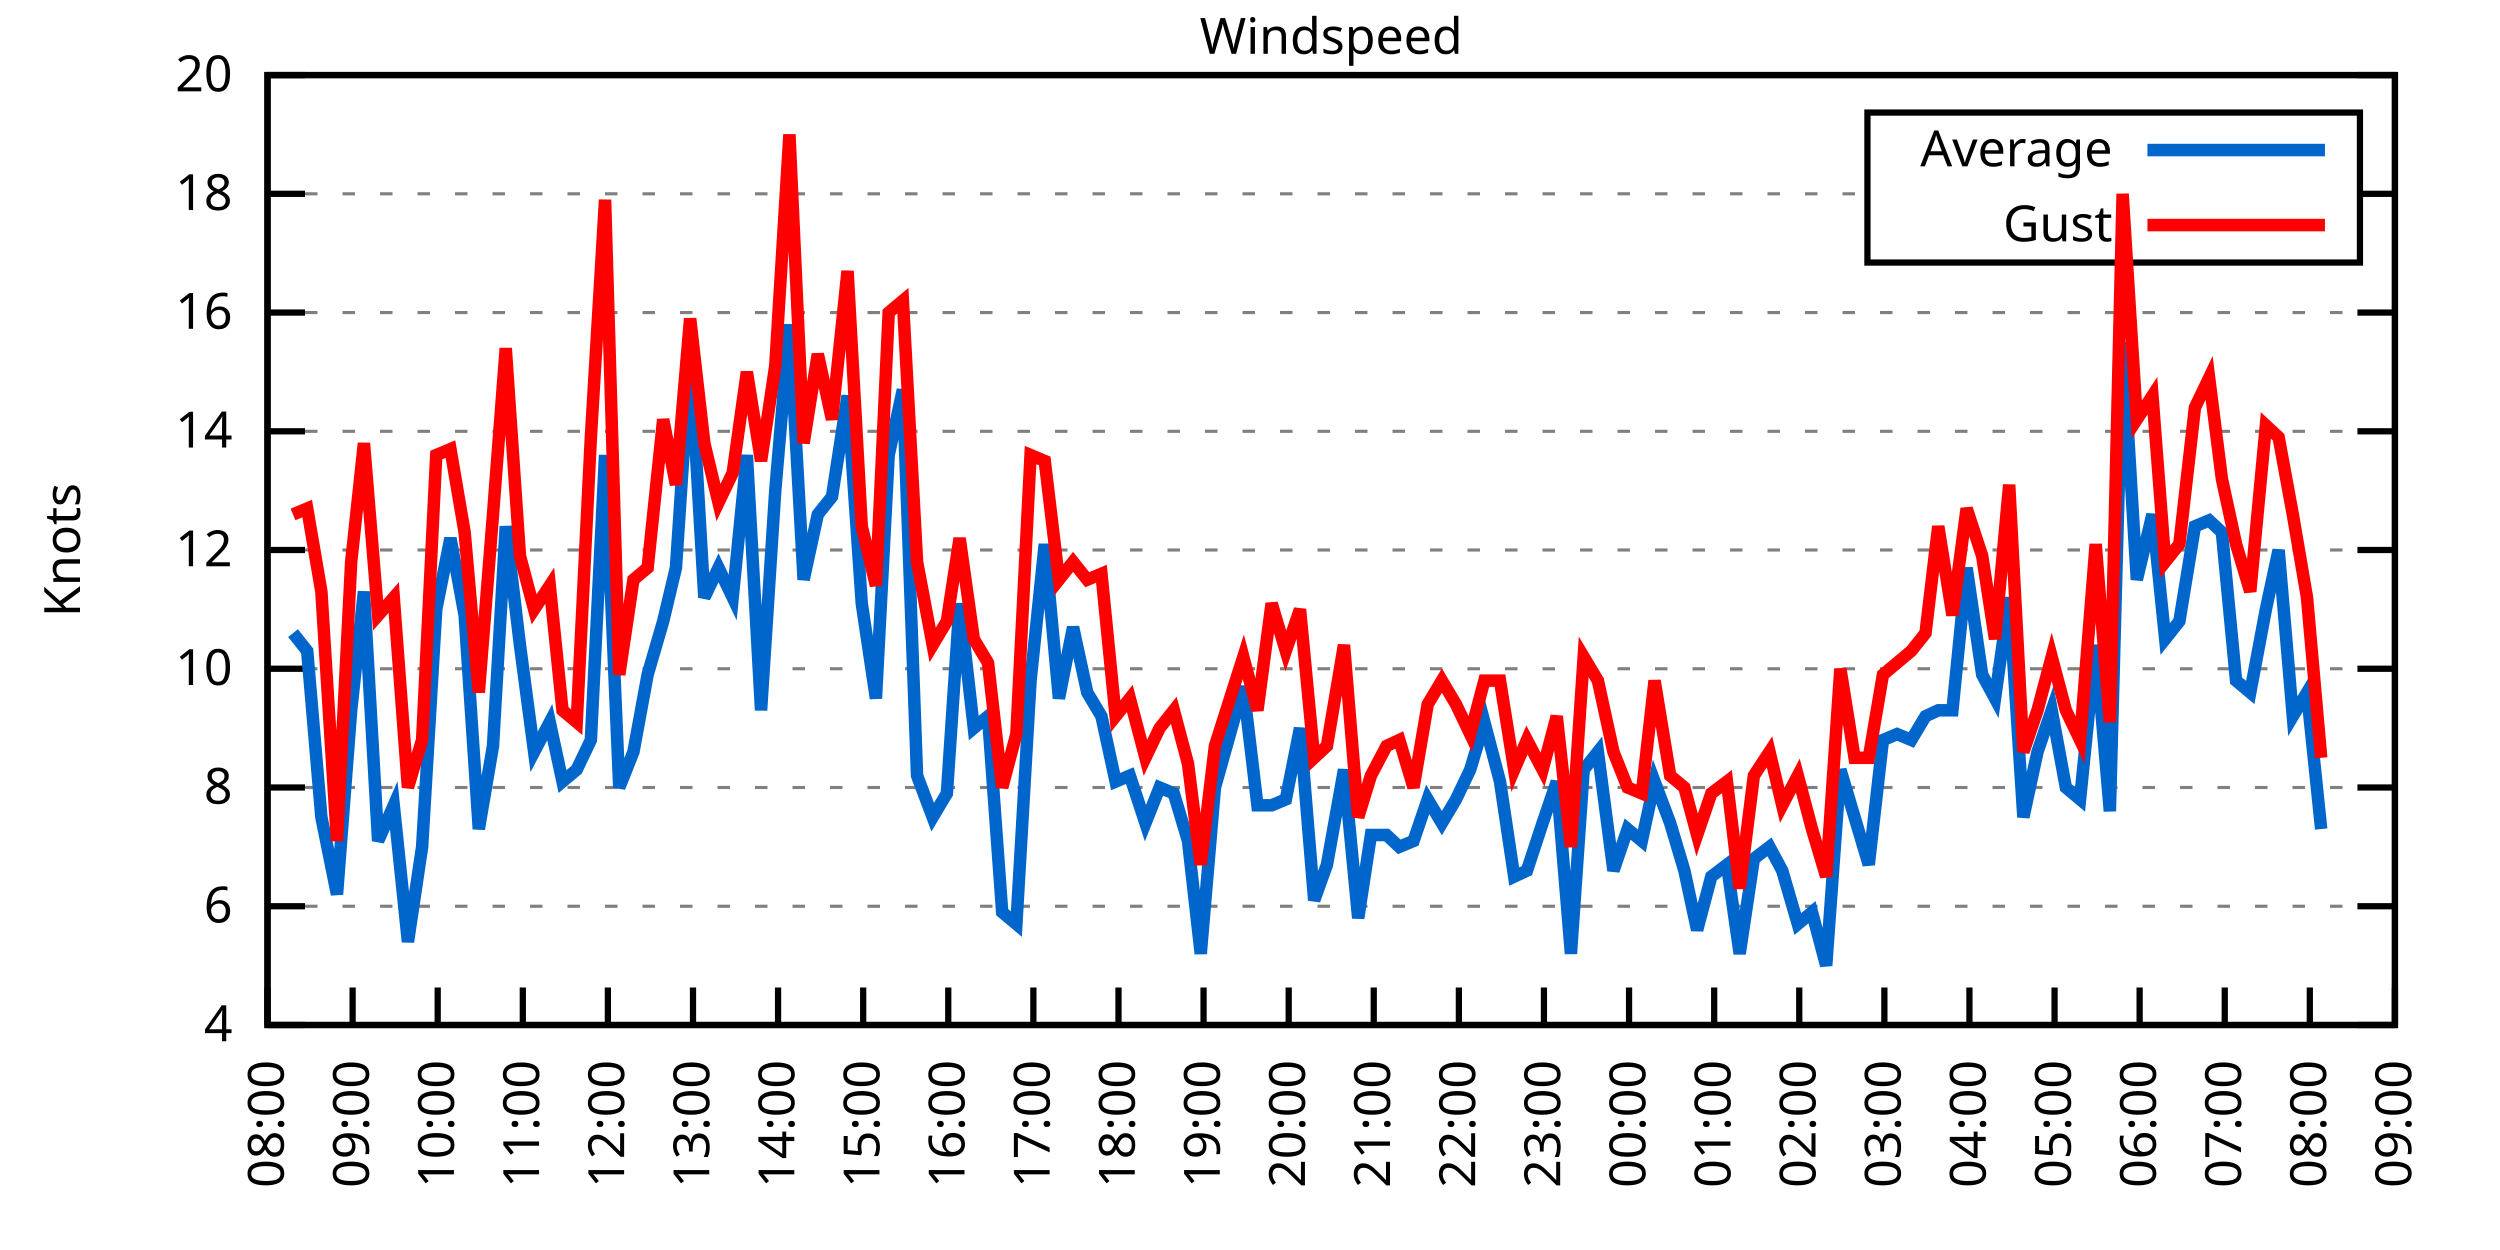
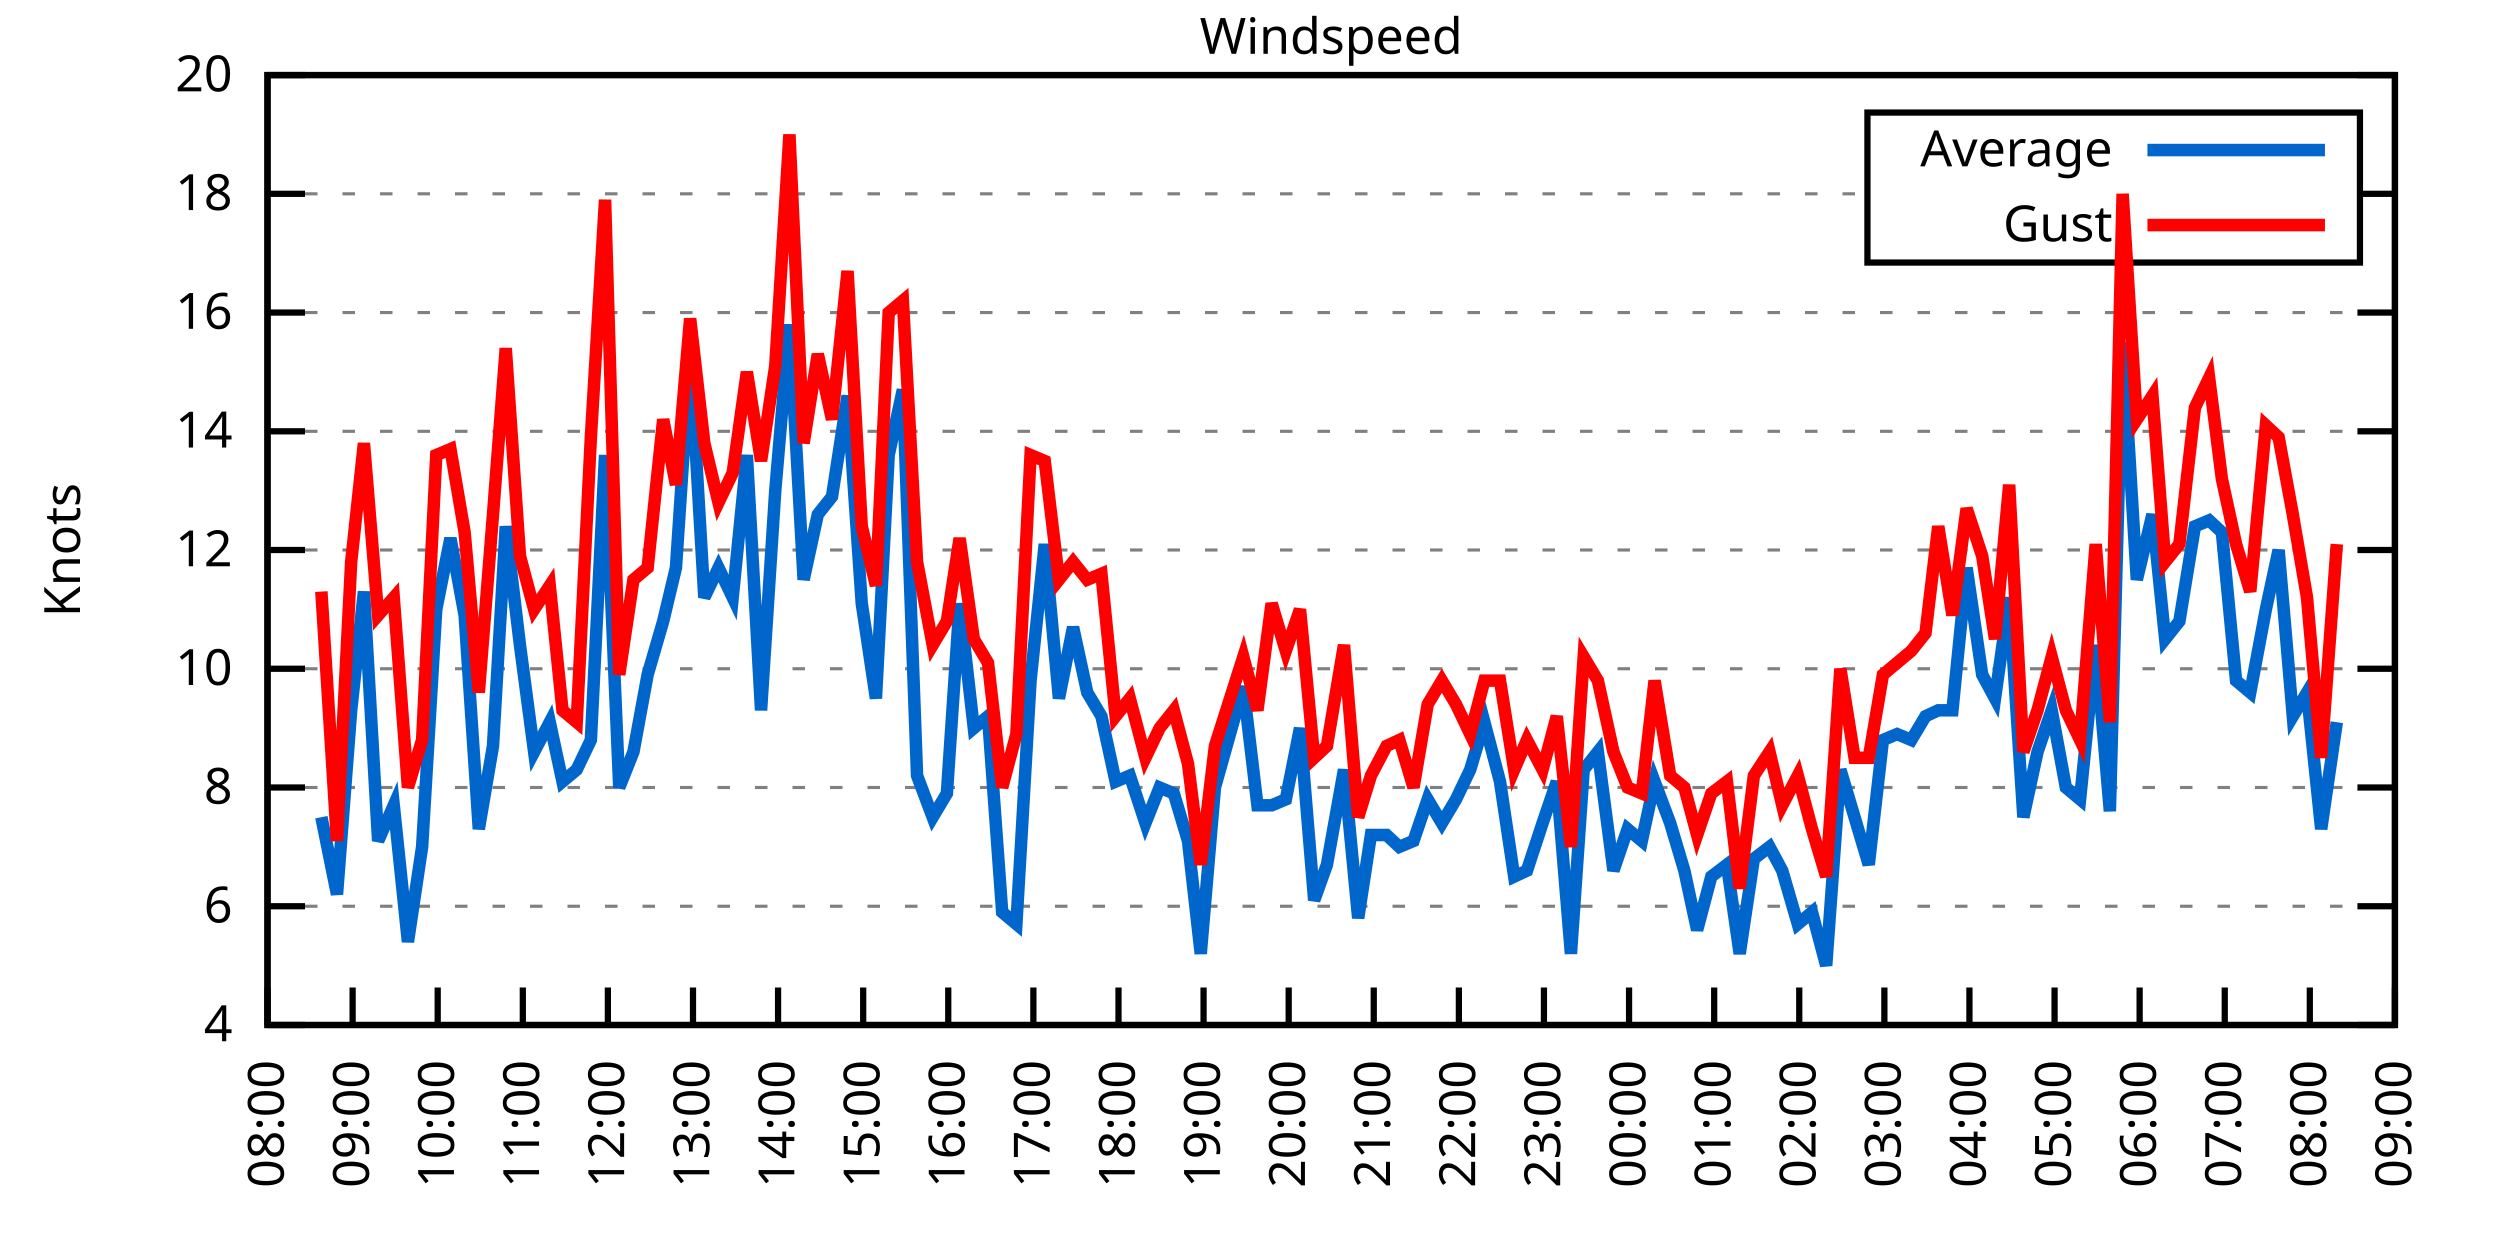
<svg xmlns="http://www.w3.org/2000/svg" xmlns:xlink="http://www.w3.org/1999/xlink" width="400" height="200" viewBox="0 0 400 200">
  <g id="gnuplot_canvas">
    <rect x="0" y="0" width="400" height="200" fill="none" />
    <defs>
      <circle id="gpDot" r="0.5" stroke-width="0.5" stroke="currentColor" />
      <path id="gpPt0" stroke-width="0.333" stroke="currentColor" d="M-1,0 h2 M0,-1 v2" />
      <path id="gpPt1" stroke-width="0.333" stroke="currentColor" d="M-1,-1 L1,1 M1,-1 L-1,1" />
      <path id="gpPt2" stroke-width="0.333" stroke="currentColor" d="M-1,0 L1,0 M0,-1 L0,1 M-1,-1 L1,1 M-1,1 L1,-1" />
      <rect id="gpPt3" stroke-width="0.333" stroke="currentColor" x="-1" y="-1" width="2" height="2" />
      <rect id="gpPt4" stroke-width="0.333" stroke="currentColor" fill="currentColor" x="-1" y="-1" width="2" height="2" />
      <circle id="gpPt5" stroke-width="0.333" stroke="currentColor" cx="0" cy="0" r="1" />
      <use xlink:href="#gpPt5" id="gpPt6" fill="currentColor" stroke="none" />
      <path id="gpPt7" stroke-width="0.333" stroke="currentColor" d="M0,-1.33 L-1.33,0.67 L1.33,0.67 z" />
      <use xlink:href="#gpPt7" id="gpPt8" fill="currentColor" stroke="none" />
      <use xlink:href="#gpPt7" id="gpPt9" stroke="currentColor" transform="rotate(180)" />
      <use xlink:href="#gpPt9" id="gpPt10" fill="currentColor" stroke="none" />
      <use xlink:href="#gpPt3" id="gpPt11" stroke="currentColor" transform="rotate(45)" />
      <use xlink:href="#gpPt11" id="gpPt12" fill="currentColor" stroke="none" />
      <path id="gpPt13" stroke-width="0.333" stroke="currentColor" d="M0,1.330 L1.265,0.411 L0.782,-1.067 L-0.782,-1.076 L-1.265,0.411 z" />
      <use xlink:href="#gpPt13" id="gpPt14" fill="currentColor" stroke="none" />
      <filter id="textbox" filterUnits="objectBoundingBox" x="0" y="0" height="1" width="1">
        <feFlood flood-color="white" flood-opacity="1" result="bgnd" />
        <feComposite in="SourceGraphic" in2="bgnd" operator="atop" />
      </filter>
      <filter id="greybox" filterUnits="objectBoundingBox" x="0" y="0" height="1" width="1">
        <feFlood flood-color="lightgrey" flood-opacity="1" result="grey" />
        <feComposite in="SourceGraphic" in2="grey" operator="atop" />
      </filter>
    </defs>
    <g fill="none" color="white" stroke="currentColor" stroke-width="1.00" stroke-linecap="butt" stroke-linejoin="miter">
</g>
    <g fill="none" color="black" stroke="currentColor" stroke-width="1.00" stroke-linecap="butt" stroke-linejoin="miter">
      <g stroke="none" shape-rendering="crispEdges">
        <polygon fill="rgb(255, 255, 255)" points="42.80,164.00 383.18,164.00 383.18,12.02 42.80,12.02 " />
      </g>
    </g>
    <g fill="none" color="black" stroke="currentColor" stroke-width="1.00" stroke-linecap="butt" stroke-linejoin="miter">
</g>
    <g fill="none" color="black" stroke="black" stroke-width="0.50" stroke-linecap="butt" stroke-linejoin="miter">
</g>
    <g fill="none" color="gray" stroke="currentColor" stroke-width="0.50" stroke-linecap="butt" stroke-linejoin="miter">
      <path stroke="gray" stroke-dasharray="2,4" class="gridline" d="M42.80,164.00 L383.19,164.00  " />
    </g>
    <g fill="none" color="gray" stroke="gray" stroke-width="1.00" stroke-linecap="butt" stroke-linejoin="miter">
</g>
    <g fill="none" color="black" stroke="currentColor" stroke-width="1.00" stroke-linecap="butt" stroke-linejoin="miter">
      <path stroke="black" d="M42.80,164.00 L48.80,164.00 M383.19,164.00 L377.19,164.00  " />
      <g transform="translate(37.20,166.60)" stroke="none" fill="black" font-family="Sans" font-size="8.00" text-anchor="end">
        <text>
          <tspan font-family="Sans"> 4</tspan>
        </text>
      </g>
    </g>
    <g fill="none" color="black" stroke="currentColor" stroke-width="1.00" stroke-linecap="butt" stroke-linejoin="miter">
</g>
    <g fill="none" color="black" stroke="black" stroke-width="0.50" stroke-linecap="butt" stroke-linejoin="miter">
</g>
    <g fill="none" color="gray" stroke="currentColor" stroke-width="0.50" stroke-linecap="butt" stroke-linejoin="miter">
      <path stroke="gray" stroke-dasharray="2,4" class="gridline" d="M42.80,145.00 L383.19,145.00  " />
    </g>
    <g fill="none" color="gray" stroke="gray" stroke-width="1.00" stroke-linecap="butt" stroke-linejoin="miter">
</g>
    <g fill="none" color="black" stroke="currentColor" stroke-width="1.00" stroke-linecap="butt" stroke-linejoin="miter">
      <path stroke="black" d="M42.80,145.00 L48.80,145.00 M383.19,145.00 L377.19,145.00  " />
      <g transform="translate(37.20,147.60)" stroke="none" fill="black" font-family="Sans" font-size="8.00" text-anchor="end">
        <text>
          <tspan font-family="Sans"> 6</tspan>
        </text>
      </g>
    </g>
    <g fill="none" color="black" stroke="currentColor" stroke-width="1.00" stroke-linecap="butt" stroke-linejoin="miter">
</g>
    <g fill="none" color="black" stroke="black" stroke-width="0.50" stroke-linecap="butt" stroke-linejoin="miter">
</g>
    <g fill="none" color="gray" stroke="currentColor" stroke-width="0.50" stroke-linecap="butt" stroke-linejoin="miter">
      <path stroke="gray" stroke-dasharray="2,4" class="gridline" d="M42.80,126.00 L383.19,126.00  " />
    </g>
    <g fill="none" color="gray" stroke="gray" stroke-width="1.00" stroke-linecap="butt" stroke-linejoin="miter">
</g>
    <g fill="none" color="black" stroke="currentColor" stroke-width="1.00" stroke-linecap="butt" stroke-linejoin="miter">
      <path stroke="black" d="M42.80,126.00 L48.80,126.00 M383.19,126.00 L377.19,126.00  " />
      <g transform="translate(37.20,128.60)" stroke="none" fill="black" font-family="Sans" font-size="8.00" text-anchor="end">
        <text>
          <tspan font-family="Sans"> 8</tspan>
        </text>
      </g>
    </g>
    <g fill="none" color="black" stroke="currentColor" stroke-width="1.00" stroke-linecap="butt" stroke-linejoin="miter">
</g>
    <g fill="none" color="black" stroke="black" stroke-width="0.50" stroke-linecap="butt" stroke-linejoin="miter">
</g>
    <g fill="none" color="gray" stroke="currentColor" stroke-width="0.50" stroke-linecap="butt" stroke-linejoin="miter">
      <path stroke="gray" stroke-dasharray="2,4" class="gridline" d="M42.80,107.00 L383.19,107.00  " />
    </g>
    <g fill="none" color="gray" stroke="gray" stroke-width="1.00" stroke-linecap="butt" stroke-linejoin="miter">
</g>
    <g fill="none" color="black" stroke="currentColor" stroke-width="1.00" stroke-linecap="butt" stroke-linejoin="miter">
      <path stroke="black" d="M42.80,107.00 L48.80,107.00 M383.19,107.00 L377.19,107.00  " />
      <g transform="translate(37.20,109.60)" stroke="none" fill="black" font-family="Sans" font-size="8.00" text-anchor="end">
        <text>
          <tspan font-family="Sans"> 10</tspan>
        </text>
      </g>
    </g>
    <g fill="none" color="black" stroke="currentColor" stroke-width="1.00" stroke-linecap="butt" stroke-linejoin="miter">
</g>
    <g fill="none" color="black" stroke="black" stroke-width="0.50" stroke-linecap="butt" stroke-linejoin="miter">
</g>
    <g fill="none" color="gray" stroke="currentColor" stroke-width="0.50" stroke-linecap="butt" stroke-linejoin="miter">
      <path stroke="gray" stroke-dasharray="2,4" class="gridline" d="M42.80,88.00 L383.19,88.00  " />
    </g>
    <g fill="none" color="gray" stroke="gray" stroke-width="1.00" stroke-linecap="butt" stroke-linejoin="miter">
</g>
    <g fill="none" color="black" stroke="currentColor" stroke-width="1.00" stroke-linecap="butt" stroke-linejoin="miter">
      <path stroke="black" d="M42.80,88.00 L48.80,88.00 M383.19,88.00 L377.19,88.00  " />
      <g transform="translate(37.20,90.60)" stroke="none" fill="black" font-family="Sans" font-size="8.00" text-anchor="end">
        <text>
          <tspan font-family="Sans"> 12</tspan>
        </text>
      </g>
    </g>
    <g fill="none" color="black" stroke="currentColor" stroke-width="1.00" stroke-linecap="butt" stroke-linejoin="miter">
</g>
    <g fill="none" color="black" stroke="black" stroke-width="0.50" stroke-linecap="butt" stroke-linejoin="miter">
</g>
    <g fill="none" color="gray" stroke="currentColor" stroke-width="0.50" stroke-linecap="butt" stroke-linejoin="miter">
      <path stroke="gray" stroke-dasharray="2,4" class="gridline" d="M42.80,69.01 L383.19,69.01  " />
    </g>
    <g fill="none" color="gray" stroke="gray" stroke-width="1.00" stroke-linecap="butt" stroke-linejoin="miter">
</g>
    <g fill="none" color="black" stroke="currentColor" stroke-width="1.00" stroke-linecap="butt" stroke-linejoin="miter">
      <path stroke="black" d="M42.80,69.01 L48.80,69.01 M383.19,69.01 L377.19,69.01  " />
      <g transform="translate(37.20,71.61)" stroke="none" fill="black" font-family="Sans" font-size="8.00" text-anchor="end">
        <text>
          <tspan font-family="Sans"> 14</tspan>
        </text>
      </g>
    </g>
    <g fill="none" color="black" stroke="currentColor" stroke-width="1.00" stroke-linecap="butt" stroke-linejoin="miter">
</g>
    <g fill="none" color="black" stroke="black" stroke-width="0.50" stroke-linecap="butt" stroke-linejoin="miter">
</g>
    <g fill="none" color="gray" stroke="currentColor" stroke-width="0.50" stroke-linecap="butt" stroke-linejoin="miter">
      <path stroke="gray" stroke-dasharray="2,4" class="gridline" d="M42.80,50.01 L383.19,50.01  " />
    </g>
    <g fill="none" color="gray" stroke="gray" stroke-width="1.00" stroke-linecap="butt" stroke-linejoin="miter">
</g>
    <g fill="none" color="black" stroke="currentColor" stroke-width="1.00" stroke-linecap="butt" stroke-linejoin="miter">
      <path stroke="black" d="M42.80,50.01 L48.80,50.01 M383.19,50.01 L377.19,50.01  " />
      <g transform="translate(37.20,52.61)" stroke="none" fill="black" font-family="Sans" font-size="8.00" text-anchor="end">
        <text>
          <tspan font-family="Sans"> 16</tspan>
        </text>
      </g>
    </g>
    <g fill="none" color="black" stroke="currentColor" stroke-width="1.00" stroke-linecap="butt" stroke-linejoin="miter">
</g>
    <g fill="none" color="black" stroke="black" stroke-width="0.50" stroke-linecap="butt" stroke-linejoin="miter">
</g>
    <g fill="none" color="gray" stroke="currentColor" stroke-width="0.50" stroke-linecap="butt" stroke-linejoin="miter">
      <path stroke="gray" stroke-dasharray="2,4" class="gridline" d="M42.80,31.01 L298.79,31.01 M377.59,31.01 L383.19,31.01  " />
    </g>
    <g fill="none" color="gray" stroke="gray" stroke-width="1.00" stroke-linecap="butt" stroke-linejoin="miter">
</g>
    <g fill="none" color="black" stroke="currentColor" stroke-width="1.00" stroke-linecap="butt" stroke-linejoin="miter">
      <path stroke="black" d="M42.80,31.01 L48.80,31.01 M383.19,31.01 L377.19,31.01  " />
      <g transform="translate(37.20,33.61)" stroke="none" fill="black" font-family="Sans" font-size="8.00" text-anchor="end">
        <text>
          <tspan font-family="Sans"> 18</tspan>
        </text>
      </g>
    </g>
    <g fill="none" color="black" stroke="currentColor" stroke-width="1.00" stroke-linecap="butt" stroke-linejoin="miter">
</g>
    <g fill="none" color="black" stroke="black" stroke-width="0.50" stroke-linecap="butt" stroke-linejoin="miter">
</g>
    <g fill="none" color="gray" stroke="currentColor" stroke-width="0.50" stroke-linecap="butt" stroke-linejoin="miter">
      <path stroke="gray" stroke-dasharray="2,4" class="gridline" d="M42.80,12.01 L383.19,12.01  " />
    </g>
    <g fill="none" color="gray" stroke="gray" stroke-width="1.00" stroke-linecap="butt" stroke-linejoin="miter">
</g>
    <g fill="none" color="black" stroke="currentColor" stroke-width="1.00" stroke-linecap="butt" stroke-linejoin="miter">
      <path stroke="black" d="M42.80,12.01 L48.80,12.01 M383.19,12.01 L377.19,12.01  " />
      <g transform="translate(37.20,14.61)" stroke="none" fill="black" font-family="Sans" font-size="8.00" text-anchor="end">
        <text>
          <tspan font-family="Sans"> 20</tspan>
        </text>
      </g>
    </g>
    <g fill="none" color="black" stroke="currentColor" stroke-width="1.00" stroke-linecap="butt" stroke-linejoin="miter">
      <path stroke="black" d="M42.80,164.00 L42.80,158.00  " />
      <g transform="translate(45.40,169.60) rotate(270.00)" stroke="none" fill="black" font-family="Sans" font-size="8.00" text-anchor="end">
        <text>
          <tspan font-family="Sans">08:00</tspan>
        </text>
      </g>
    </g>
    <g fill="none" color="black" stroke="currentColor" stroke-width="1.00" stroke-linecap="butt" stroke-linejoin="miter">
      <path stroke="black" d="M56.42,164.00 L56.42,158.00  " />
      <g transform="translate(59.02,169.60) rotate(270.00)" stroke="none" fill="black" font-family="Sans" font-size="8.00" text-anchor="end">
        <text>
          <tspan font-family="Sans">09:00</tspan>
        </text>
      </g>
    </g>
    <g fill="none" color="black" stroke="currentColor" stroke-width="1.00" stroke-linecap="butt" stroke-linejoin="miter">
      <path stroke="black" d="M70.03,164.00 L70.03,158.00  " />
      <g transform="translate(72.63,169.60) rotate(270.00)" stroke="none" fill="black" font-family="Sans" font-size="8.00" text-anchor="end">
        <text>
          <tspan font-family="Sans">10:00</tspan>
        </text>
      </g>
    </g>
    <g fill="none" color="black" stroke="currentColor" stroke-width="1.00" stroke-linecap="butt" stroke-linejoin="miter">
      <path stroke="black" d="M83.65,164.00 L83.65,158.00  " />
      <g transform="translate(86.25,169.60) rotate(270.00)" stroke="none" fill="black" font-family="Sans" font-size="8.00" text-anchor="end">
        <text>
          <tspan font-family="Sans">11:00</tspan>
        </text>
      </g>
    </g>
    <g fill="none" color="black" stroke="currentColor" stroke-width="1.00" stroke-linecap="butt" stroke-linejoin="miter">
      <path stroke="black" d="M97.26,164.00 L97.26,158.00  " />
      <g transform="translate(99.86,169.60) rotate(270.00)" stroke="none" fill="black" font-family="Sans" font-size="8.00" text-anchor="end">
        <text>
          <tspan font-family="Sans">12:00</tspan>
        </text>
      </g>
    </g>
    <g fill="none" color="black" stroke="currentColor" stroke-width="1.00" stroke-linecap="butt" stroke-linejoin="miter">
      <path stroke="black" d="M110.88,164.00 L110.88,158.00  " />
      <g transform="translate(113.48,169.60) rotate(270.00)" stroke="none" fill="black" font-family="Sans" font-size="8.00" text-anchor="end">
        <text>
          <tspan font-family="Sans">13:00</tspan>
        </text>
      </g>
    </g>
    <g fill="none" color="black" stroke="currentColor" stroke-width="1.00" stroke-linecap="butt" stroke-linejoin="miter">
      <path stroke="black" d="M124.49,164.00 L124.49,158.00  " />
      <g transform="translate(127.09,169.60) rotate(270.00)" stroke="none" fill="black" font-family="Sans" font-size="8.00" text-anchor="end">
        <text>
          <tspan font-family="Sans">14:00</tspan>
        </text>
      </g>
    </g>
    <g fill="none" color="black" stroke="currentColor" stroke-width="1.00" stroke-linecap="butt" stroke-linejoin="miter">
      <path stroke="black" d="M138.11,164.00 L138.11,158.00  " />
      <g transform="translate(140.71,169.60) rotate(270.00)" stroke="none" fill="black" font-family="Sans" font-size="8.00" text-anchor="end">
        <text>
          <tspan font-family="Sans">15:00</tspan>
        </text>
      </g>
    </g>
    <g fill="none" color="black" stroke="currentColor" stroke-width="1.00" stroke-linecap="butt" stroke-linejoin="miter">
      <path stroke="black" d="M151.72,164.00 L151.72,158.00  " />
      <g transform="translate(154.32,169.60) rotate(270.00)" stroke="none" fill="black" font-family="Sans" font-size="8.00" text-anchor="end">
        <text>
          <tspan font-family="Sans">16:00</tspan>
        </text>
      </g>
    </g>
    <g fill="none" color="black" stroke="currentColor" stroke-width="1.00" stroke-linecap="butt" stroke-linejoin="miter">
      <path stroke="black" d="M165.34,164.00 L165.34,158.00  " />
      <g transform="translate(167.94,169.60) rotate(270.00)" stroke="none" fill="black" font-family="Sans" font-size="8.00" text-anchor="end">
        <text>
          <tspan font-family="Sans">17:00</tspan>
        </text>
      </g>
    </g>
    <g fill="none" color="black" stroke="currentColor" stroke-width="1.00" stroke-linecap="butt" stroke-linejoin="miter">
      <path stroke="black" d="M178.96,164.00 L178.96,158.00  " />
      <g transform="translate(181.56,169.60) rotate(270.00)" stroke="none" fill="black" font-family="Sans" font-size="8.00" text-anchor="end">
        <text>
          <tspan font-family="Sans">18:00</tspan>
        </text>
      </g>
    </g>
    <g fill="none" color="black" stroke="currentColor" stroke-width="1.00" stroke-linecap="butt" stroke-linejoin="miter">
      <path stroke="black" d="M192.57,164.00 L192.57,158.00  " />
      <g transform="translate(195.17,169.60) rotate(270.00)" stroke="none" fill="black" font-family="Sans" font-size="8.00" text-anchor="end">
        <text>
          <tspan font-family="Sans">19:00</tspan>
        </text>
      </g>
    </g>
    <g fill="none" color="black" stroke="currentColor" stroke-width="1.00" stroke-linecap="butt" stroke-linejoin="miter">
      <path stroke="black" d="M206.19,164.00 L206.19,158.00  " />
      <g transform="translate(208.79,169.60) rotate(270.00)" stroke="none" fill="black" font-family="Sans" font-size="8.00" text-anchor="end">
        <text>
          <tspan font-family="Sans">20:00</tspan>
        </text>
      </g>
    </g>
    <g fill="none" color="black" stroke="currentColor" stroke-width="1.00" stroke-linecap="butt" stroke-linejoin="miter">
      <path stroke="black" d="M219.80,164.00 L219.80,158.00  " />
      <g transform="translate(222.40,169.60) rotate(270.00)" stroke="none" fill="black" font-family="Sans" font-size="8.00" text-anchor="end">
        <text>
          <tspan font-family="Sans">21:00</tspan>
        </text>
      </g>
    </g>
    <g fill="none" color="black" stroke="currentColor" stroke-width="1.00" stroke-linecap="butt" stroke-linejoin="miter">
      <path stroke="black" d="M233.42,164.00 L233.42,158.00  " />
      <g transform="translate(236.02,169.60) rotate(270.00)" stroke="none" fill="black" font-family="Sans" font-size="8.00" text-anchor="end">
        <text>
          <tspan font-family="Sans">22:00</tspan>
        </text>
      </g>
    </g>
    <g fill="none" color="black" stroke="currentColor" stroke-width="1.00" stroke-linecap="butt" stroke-linejoin="miter">
      <path stroke="black" d="M247.03,164.00 L247.03,158.00  " />
      <g transform="translate(249.63,169.60) rotate(270.00)" stroke="none" fill="black" font-family="Sans" font-size="8.00" text-anchor="end">
        <text>
          <tspan font-family="Sans">23:00</tspan>
        </text>
      </g>
    </g>
    <g fill="none" color="black" stroke="currentColor" stroke-width="1.00" stroke-linecap="butt" stroke-linejoin="miter">
      <path stroke="black" d="M260.65,164.00 L260.65,158.00  " />
      <g transform="translate(263.25,169.60) rotate(270.00)" stroke="none" fill="black" font-family="Sans" font-size="8.00" text-anchor="end">
        <text>
          <tspan font-family="Sans">00:00</tspan>
        </text>
      </g>
    </g>
    <g fill="none" color="black" stroke="currentColor" stroke-width="1.00" stroke-linecap="butt" stroke-linejoin="miter">
      <path stroke="black" d="M274.27,164.00 L274.27,158.00  " />
      <g transform="translate(276.87,169.60) rotate(270.00)" stroke="none" fill="black" font-family="Sans" font-size="8.00" text-anchor="end">
        <text>
          <tspan font-family="Sans">01:00</tspan>
        </text>
      </g>
    </g>
    <g fill="none" color="black" stroke="currentColor" stroke-width="1.00" stroke-linecap="butt" stroke-linejoin="miter">
      <path stroke="black" d="M287.88,164.00 L287.88,158.00  " />
      <g transform="translate(290.48,169.60) rotate(270.00)" stroke="none" fill="black" font-family="Sans" font-size="8.00" text-anchor="end">
        <text>
          <tspan font-family="Sans">02:00</tspan>
        </text>
      </g>
    </g>
    <g fill="none" color="black" stroke="currentColor" stroke-width="1.00" stroke-linecap="butt" stroke-linejoin="miter">
      <path stroke="black" d="M301.50,164.00 L301.50,158.00  " />
      <g transform="translate(304.10,169.60) rotate(270.00)" stroke="none" fill="black" font-family="Sans" font-size="8.00" text-anchor="end">
        <text>
          <tspan font-family="Sans">03:00</tspan>
        </text>
      </g>
    </g>
    <g fill="none" color="black" stroke="currentColor" stroke-width="1.00" stroke-linecap="butt" stroke-linejoin="miter">
      <path stroke="black" d="M315.11,164.00 L315.11,158.00  " />
      <g transform="translate(317.71,169.60) rotate(270.00)" stroke="none" fill="black" font-family="Sans" font-size="8.00" text-anchor="end">
        <text>
          <tspan font-family="Sans">04:00</tspan>
        </text>
      </g>
    </g>
    <g fill="none" color="black" stroke="currentColor" stroke-width="1.00" stroke-linecap="butt" stroke-linejoin="miter">
      <path stroke="black" d="M328.73,164.00 L328.73,158.00  " />
      <g transform="translate(331.33,169.60) rotate(270.00)" stroke="none" fill="black" font-family="Sans" font-size="8.00" text-anchor="end">
        <text>
          <tspan font-family="Sans">05:00</tspan>
        </text>
      </g>
    </g>
    <g fill="none" color="black" stroke="currentColor" stroke-width="1.00" stroke-linecap="butt" stroke-linejoin="miter">
      <path stroke="black" d="M342.34,164.00 L342.34,158.00  " />
      <g transform="translate(344.94,169.60) rotate(270.00)" stroke="none" fill="black" font-family="Sans" font-size="8.00" text-anchor="end">
        <text>
          <tspan font-family="Sans">06:00</tspan>
        </text>
      </g>
    </g>
    <g fill="none" color="black" stroke="currentColor" stroke-width="1.00" stroke-linecap="butt" stroke-linejoin="miter">
      <path stroke="black" d="M355.96,164.00 L355.96,158.00  " />
      <g transform="translate(358.56,169.60) rotate(270.00)" stroke="none" fill="black" font-family="Sans" font-size="8.00" text-anchor="end">
        <text>
          <tspan font-family="Sans">07:00</tspan>
        </text>
      </g>
    </g>
    <g fill="none" color="black" stroke="currentColor" stroke-width="1.00" stroke-linecap="butt" stroke-linejoin="miter">
      <path stroke="black" d="M369.57,164.00 L369.57,158.00  " />
      <g transform="translate(372.17,169.60) rotate(270.00)" stroke="none" fill="black" font-family="Sans" font-size="8.00" text-anchor="end">
        <text>
          <tspan font-family="Sans">08:00</tspan>
        </text>
      </g>
    </g>
    <g fill="none" color="black" stroke="currentColor" stroke-width="1.00" stroke-linecap="butt" stroke-linejoin="miter">
      <path stroke="black" d="M383.19,164.00 L383.19,158.00  " />
      <g transform="translate(385.79,169.60) rotate(270.00)" stroke="none" fill="black" font-family="Sans" font-size="8.00" text-anchor="end">
        <text>
          <tspan font-family="Sans">09:00</tspan>
        </text>
      </g>
    </g>
    <g fill="none" color="black" stroke="currentColor" stroke-width="1.00" stroke-linecap="butt" stroke-linejoin="miter">
</g>
    <g fill="none" color="black" stroke="currentColor" stroke-width="1.00" stroke-linecap="butt" stroke-linejoin="miter">
      <path stroke="black" d="M42.80,12.01 L42.80,164.00 L383.19,164.00 L383.19,12.01 L42.80,12.01 Z  " />
    </g>
    <g fill="none" color="black" stroke="currentColor" stroke-width="1.00" stroke-linecap="butt" stroke-linejoin="miter">
</g>
    <g fill="none" color="black" stroke="currentColor" stroke-width="1.00" stroke-linecap="butt" stroke-linejoin="miter">
      <path stroke="black" d="M298.79,42.01 L298.79,18.01 L377.59,18.01 L377.59,42.01 L298.79,42.01 Z  " />
    </g>
    <g id="Windspeed_plot_1">
      <g fill="none" color="white" stroke="black" stroke-width="2.00" stroke-linecap="butt" stroke-linejoin="miter">
</g>
      <g fill="none" color="black" stroke="currentColor" stroke-width="2.00" stroke-linecap="butt" stroke-linejoin="miter">
        <g transform="translate(337.99,26.61)" stroke="none" fill="black" font-family="Sans" font-size="8.00" text-anchor="end">
          <text>
            <tspan font-family="Sans">Average</tspan>
          </text>
        </g>
      </g>
      <g fill="none" color="black" stroke="currentColor" stroke-width="2.00" stroke-linecap="butt" stroke-linejoin="miter">
-         <path stroke="rgb(  0, 102, 204)" d="M343.59,24.01 L371.99,24.01 M46.88,101.30 L49.15,104.15 L51.42,130.75 L53.92,143.10 L56.19,113.65 L58.23,94.65   L60.50,134.55 L63.00,128.85 L65.27,150.70 L67.54,135.50 L69.80,97.50 L72.07,86.11 L74.34,98.45 L76.61,132.65   L78.88,119.35 L80.92,84.21 L83.19,103.20 L85.46,120.30 L87.96,115.55 L90.00,125.05 L92.27,123.15 L94.54,118.40   L96.81,72.81 L99.08,126.00 L101.35,120.30 L103.62,107.95 L106.11,99.40 L108.15,90.85 L110.42,56.66 L112.69,95.60   L114.96,90.85 L117.23,95.60 L119.50,72.81 L121.77,113.65 L124.04,78.51 L126.31,51.91 L128.58,92.75 L130.85,82.31   L133.12,79.46 L135.61,63.31 L137.88,96.55 L140.15,111.75 L142.19,72.81 L144.46,62.36 L146.73,124.10 L149.23,130.75   L151.50,126.95 L153.54,96.55 L155.81,116.50 L158.08,114.60 L160.35,145.95 L162.62,147.85 L164.89,108.90 L167.16,87.06   L169.43,111.75 L171.69,100.35 L173.96,110.80 L176.23,114.60 L178.50,125.05 L180.77,124.10 L183.27,131.70 L185.54,126.00   L187.81,126.95 L190.08,134.55 L192.12,152.60 L194.39,126.00 L198.93,109.85 L201.19,128.85 L203.46,128.85 L205.73,127.90   L208.00,116.50 L210.27,144.05 L212.31,138.35 L215.04,123.15 L217.31,146.90 L219.35,133.60 L221.85,133.60 L223.89,135.50   L226.16,134.55 L228.43,127.90 L230.70,131.70 L232.96,127.90 L235.23,123.15 L237.50,115.55 L240.00,125.05 L242.27,140.25   L244.31,139.30 L246.81,131.70 L249.08,125.05 L251.35,152.60 L253.39,123.15 L255.66,120.30 L258.15,139.30 L260.42,132.65   L262.69,134.55 L264.73,125.05 L267.23,131.70 L269.50,139.30 L271.54,148.80 L273.81,140.25 L276.31,138.35 L278.35,152.60   L280.62,137.40 L283.12,135.50 L285.16,139.30 L287.65,147.85 L289.92,145.95 L292.19,154.50 L294.46,123.15 L296.73,130.75   L299.00,138.35 L301.27,118.40 L303.54,117.45 L305.81,118.40 L308.08,114.60 L310.12,113.65 L312.39,113.65 L314.66,90.85   L317.15,107.95 L319.20,111.75 L321.47,95.60 L323.74,130.75 L326.00,120.30 L328.27,113.65 L330.54,126.00 L332.81,127.90   L335.31,103.20 L337.58,129.80 L339.62,54.76 L341.89,92.75 L344.39,82.31 L346.43,102.25 L348.70,99.40 L351.19,84.21   L353.46,83.26 L355.50,85.16 L357.77,108.90 L360.04,110.80 L362.54,97.50 L364.58,88.00 L366.85,114.60 L369.12,110.80   L371.39,132.65  " />
+         <path stroke="rgb(  0, 102, 204)" d="M343.59,24.01 L371.99,24.01 M51.42,130.75 L53.92,143.10 L56.19,113.65 L58.23,94.65 L60.50,134.55 L63.00,128.85   L65.27,150.70 L67.54,135.50 L69.80,97.50 L72.07,86.11 L74.34,98.45 L76.61,132.65 L78.88,119.35 L80.92,84.21   L83.19,103.20 L85.46,120.30 L87.96,115.55 L90.00,125.05 L92.27,123.15 L94.54,118.40 L96.81,72.81 L99.08,126.00   L101.35,120.30 L103.62,107.95 L106.11,99.40 L108.15,90.85 L110.42,56.66 L112.69,95.60 L114.96,90.85 L117.23,95.60   L119.50,72.81 L121.77,113.65 L124.04,78.51 L126.31,51.91 L128.58,92.75 L130.85,82.31 L133.12,79.46 L135.61,63.31   L137.88,96.55 L140.15,111.75 L142.19,72.81 L144.46,62.36 L146.73,124.10 L149.23,130.75 L151.50,126.95 L153.54,96.55   L155.81,116.50 L158.08,114.60 L160.35,145.95 L162.62,147.85 L164.89,108.90 L167.16,87.06 L169.43,111.75 L171.69,100.35   L173.96,110.80 L176.23,114.60 L178.50,125.05 L180.77,124.10 L183.27,131.70 L185.54,126.00 L187.81,126.95 L190.08,134.55   L192.12,152.60 L194.39,126.00 L198.93,109.85 L201.19,128.85 L203.46,128.85 L205.73,127.90 L208.00,116.50 L210.27,144.05   L212.31,138.35 L215.04,123.15 L217.31,146.90 L219.35,133.60 L221.85,133.60 L223.89,135.50 L226.16,134.55 L228.43,127.90   L230.70,131.70 L232.96,127.90 L235.23,123.15 L237.50,115.55 L240.00,125.05 L242.27,140.25 L244.31,139.30 L246.81,131.70   L249.08,125.05 L251.35,152.60 L253.39,123.15 L255.66,120.30 L258.15,139.30 L260.42,132.65 L262.69,134.55 L264.73,125.05   L267.23,131.70 L269.50,139.30 L271.54,148.80 L273.81,140.25 L276.31,138.35 L278.35,152.60 L280.62,137.40 L283.12,135.50   L285.16,139.30 L287.65,147.85 L289.92,145.95 L292.19,154.50 L294.46,123.15 L296.73,130.75 L299.00,138.35 L301.27,118.40   L303.54,117.45 L305.81,118.40 L308.08,114.60 L310.12,113.65 L312.39,113.65 L314.66,90.85 L317.15,107.95 L319.20,111.75   L321.47,95.60 L323.74,130.75 L326.00,120.30 L328.27,113.65 L330.54,126.00 L332.81,127.90 L335.31,103.20 L337.58,129.80   L339.62,54.76 L341.89,92.75 L344.39,82.31 L346.43,102.25 L348.70,99.40 L351.19,84.21 L353.46,83.26 L355.50,85.16   L357.77,108.90 L360.04,110.80 L362.54,97.50 L364.58,88.00 L366.85,114.60 L369.12,110.80 L371.39,132.65 L373.89,115.55    " />
      </g>
    </g>
    <g id="Windspeed_plot_2">
      <g fill="none" color="black" stroke="currentColor" stroke-width="2.00" stroke-linecap="butt" stroke-linejoin="miter">
        <g transform="translate(337.99,38.61)" stroke="none" fill="black" font-family="Sans" font-size="8.00" text-anchor="end">
          <text>
            <tspan font-family="Sans">Gust</tspan>
          </text>
        </g>
      </g>
      <g fill="none" color="black" stroke="currentColor" stroke-width="2.00" stroke-linecap="butt" stroke-linejoin="miter">
-         <path stroke="rgb(255,   0,   0)" d="M343.59,36.01 L371.99,36.01 M46.88,82.31 L49.15,81.36 L51.42,94.65 L53.92,134.55 L56.19,89.90 L58.23,70.91   L60.50,98.45 L63.00,95.60 L65.27,126.00 L67.54,118.40 L69.80,72.81 L72.07,71.86 L74.34,85.16 L76.61,110.80   L78.88,82.31 L80.92,55.71 L83.19,88.95 L85.46,97.50 L87.96,93.70 L90.00,113.65 L92.27,115.55 L94.54,69.96   L96.81,31.96 L99.08,107.95 L101.35,92.75 L103.62,90.85 L106.11,67.11 L108.15,77.56 L110.42,50.96 L112.69,70.91   L114.96,80.41 L117.23,75.66 L119.50,59.51 L121.77,73.76 L124.04,58.56 L126.31,21.51 L128.58,70.91 L130.85,56.66   L133.12,67.11 L135.61,43.36 L137.88,84.21 L140.15,93.70 L142.19,50.01 L144.46,48.11 L146.73,89.90 L149.23,103.20   L151.50,99.40 L153.54,86.11 L155.81,102.25 L158.08,106.05 L160.35,126.00 L162.62,117.45 L164.89,72.81 L167.16,73.76   L169.43,92.75 L171.69,89.90 L173.96,92.75 L176.23,91.80 L178.50,114.60 L180.77,111.75 L183.27,121.25 L185.54,116.50   L187.81,113.65 L190.08,122.20 L192.12,138.35 L194.39,119.35 L198.93,105.10 L201.19,113.65 L203.46,96.55 L205.73,104.15   L208.00,97.50 L210.27,121.25 L212.31,119.35 L215.04,103.20 L217.31,130.75 L219.35,124.10 L221.85,119.35 L223.89,118.40   L226.16,126.00 L228.43,112.70 L230.70,108.90 L232.96,112.70 L235.23,117.45 L237.50,108.90 L240.00,108.90 L242.27,123.15   L244.31,118.40 L246.81,123.15 L249.08,114.60 L251.35,135.50 L253.39,105.10 L255.66,108.90 L258.15,120.30 L260.42,126.00   L262.69,126.95 L264.73,108.90 L267.23,124.10 L269.50,126.00 L271.54,133.60 L273.81,126.95 L276.31,125.05 L278.35,142.15   L280.62,124.10 L283.12,120.30 L285.16,128.85 L287.65,124.10 L289.92,132.65 L292.19,140.25 L294.46,107.00 L296.73,121.25   L299.00,121.25 L301.27,107.95 L303.54,106.05 L305.81,104.15 L308.08,101.30 L310.12,84.21 L312.39,98.45 L314.66,81.36   L317.15,88.95 L319.20,102.25 L321.47,77.56 L323.74,120.30 L326.00,113.65 L328.27,105.10 L330.54,113.65 L332.81,118.40   L335.31,87.06 L337.58,115.55 L339.62,31.01 L341.89,67.11 L344.39,63.31 L346.43,89.90 L348.70,87.06 L351.19,65.21   L353.46,60.46 L355.50,76.61 L357.77,87.06 L360.04,94.65 L362.54,68.06 L364.58,69.96 L366.85,82.31 L369.12,95.60   L371.39,121.25  " />
+         <path stroke="rgb(255,   0,   0)" d="M343.59,36.01 L371.99,36.01 M51.42,94.65 L53.92,134.55 L56.19,89.90 L58.23,70.91 L60.50,98.45 L63.00,95.60   L65.27,126.00 L67.54,118.40 L69.80,72.81 L72.07,71.86 L74.34,85.16 L76.61,110.80 L78.88,82.31 L80.92,55.71   L83.19,88.95 L85.46,97.50 L87.96,93.70 L90.00,113.65 L92.27,115.55 L94.54,69.96 L96.81,31.96 L99.08,107.95   L101.35,92.75 L103.62,90.85 L106.11,67.11 L108.15,77.56 L110.42,50.96 L112.69,70.91 L114.96,80.41 L117.23,75.66   L119.50,59.51 L121.77,73.76 L124.04,58.56 L126.31,21.51 L128.58,70.91 L130.85,56.66 L133.12,67.11 L135.61,43.36   L137.88,84.21 L140.15,93.70 L142.19,50.01 L144.46,48.11 L146.73,89.90 L149.23,103.20 L151.50,99.40 L153.54,86.11   L155.81,102.25 L158.08,106.05 L160.35,126.00 L162.62,117.45 L164.89,72.81 L167.16,73.76 L169.43,92.75 L171.69,89.90   L173.96,92.75 L176.23,91.80 L178.50,114.60 L180.77,111.75 L183.27,121.25 L185.54,116.50 L187.81,113.65 L190.08,122.20   L192.12,138.35 L194.39,119.35 L198.93,105.10 L201.19,113.65 L203.46,96.55 L205.73,104.15 L208.00,97.50 L210.27,121.25   L212.31,119.35 L215.04,103.20 L217.31,130.75 L219.35,124.10 L221.85,119.35 L223.89,118.40 L226.16,126.00 L228.43,112.70   L230.70,108.90 L232.96,112.70 L235.23,117.45 L237.50,108.90 L240.00,108.90 L242.27,123.15 L244.31,118.40 L246.81,123.15   L249.08,114.60 L251.35,135.50 L253.39,105.10 L255.66,108.90 L258.15,120.30 L260.42,126.00 L262.69,126.95 L264.73,108.90   L267.23,124.10 L269.50,126.00 L271.54,133.60 L273.81,126.95 L276.31,125.05 L278.35,142.15 L280.62,124.10 L283.12,120.30   L285.16,128.85 L287.65,124.10 L289.92,132.65 L292.19,140.25 L294.46,107.00 L296.73,121.25 L299.00,121.25 L301.27,107.95   L303.54,106.05 L305.81,104.15 L308.08,101.30 L310.12,84.21 L312.39,98.45 L314.66,81.36 L317.15,88.95 L319.20,102.25   L321.47,77.56 L323.74,120.30 L326.00,113.65 L328.27,105.10 L330.54,113.65 L332.81,118.40 L335.31,87.06 L337.58,115.55   L339.62,31.01 L341.89,67.11 L344.39,63.31 L346.43,89.90 L348.70,87.06 L351.19,65.21 L353.46,60.46 L355.50,76.61   L357.77,87.06 L360.04,94.65 L362.54,68.06 L364.58,69.96 L366.85,82.31 L369.12,95.60 L371.39,121.25 L373.89,87.06    " />
      </g>
    </g>
    <g fill="none" color="black" stroke="currentColor" stroke-width="2.00" stroke-linecap="butt" stroke-linejoin="miter">
</g>
    <g fill="none" color="black" stroke="black" stroke-width="1.00" stroke-linecap="butt" stroke-linejoin="miter">
</g>
    <g fill="none" color="black" stroke="currentColor" stroke-width="1.00" stroke-linecap="butt" stroke-linejoin="miter">
      <path stroke="black" d="M42.80,12.01 L42.80,164.00 L383.19,164.00 L383.19,12.01 L42.80,12.01 Z  " />
      <g transform="translate(12.80,88.01) rotate(270.00)" stroke="none" fill="black" font-family="Sans" font-size="8.00" text-anchor="middle">
        <text>
          <tspan font-family="Sans">Knots</tspan>
        </text>
      </g>
    </g>
    <g fill="none" color="black" stroke="currentColor" stroke-width="1.00" stroke-linecap="butt" stroke-linejoin="miter">
</g>
    <g fill="none" color="black" stroke="currentColor" stroke-width="1.00" stroke-linecap="butt" stroke-linejoin="miter">
      <g transform="translate(212.99,8.61)" stroke="none" fill="black" font-family="Sans" font-size="8.00" text-anchor="middle">
        <text>
          <tspan font-family="Sans">Windspeed</tspan>
        </text>
      </g>
    </g>
    <g fill="none" color="black" stroke="currentColor" stroke-width="1.00" stroke-linecap="butt" stroke-linejoin="miter">
</g>
  </g>
</svg>
